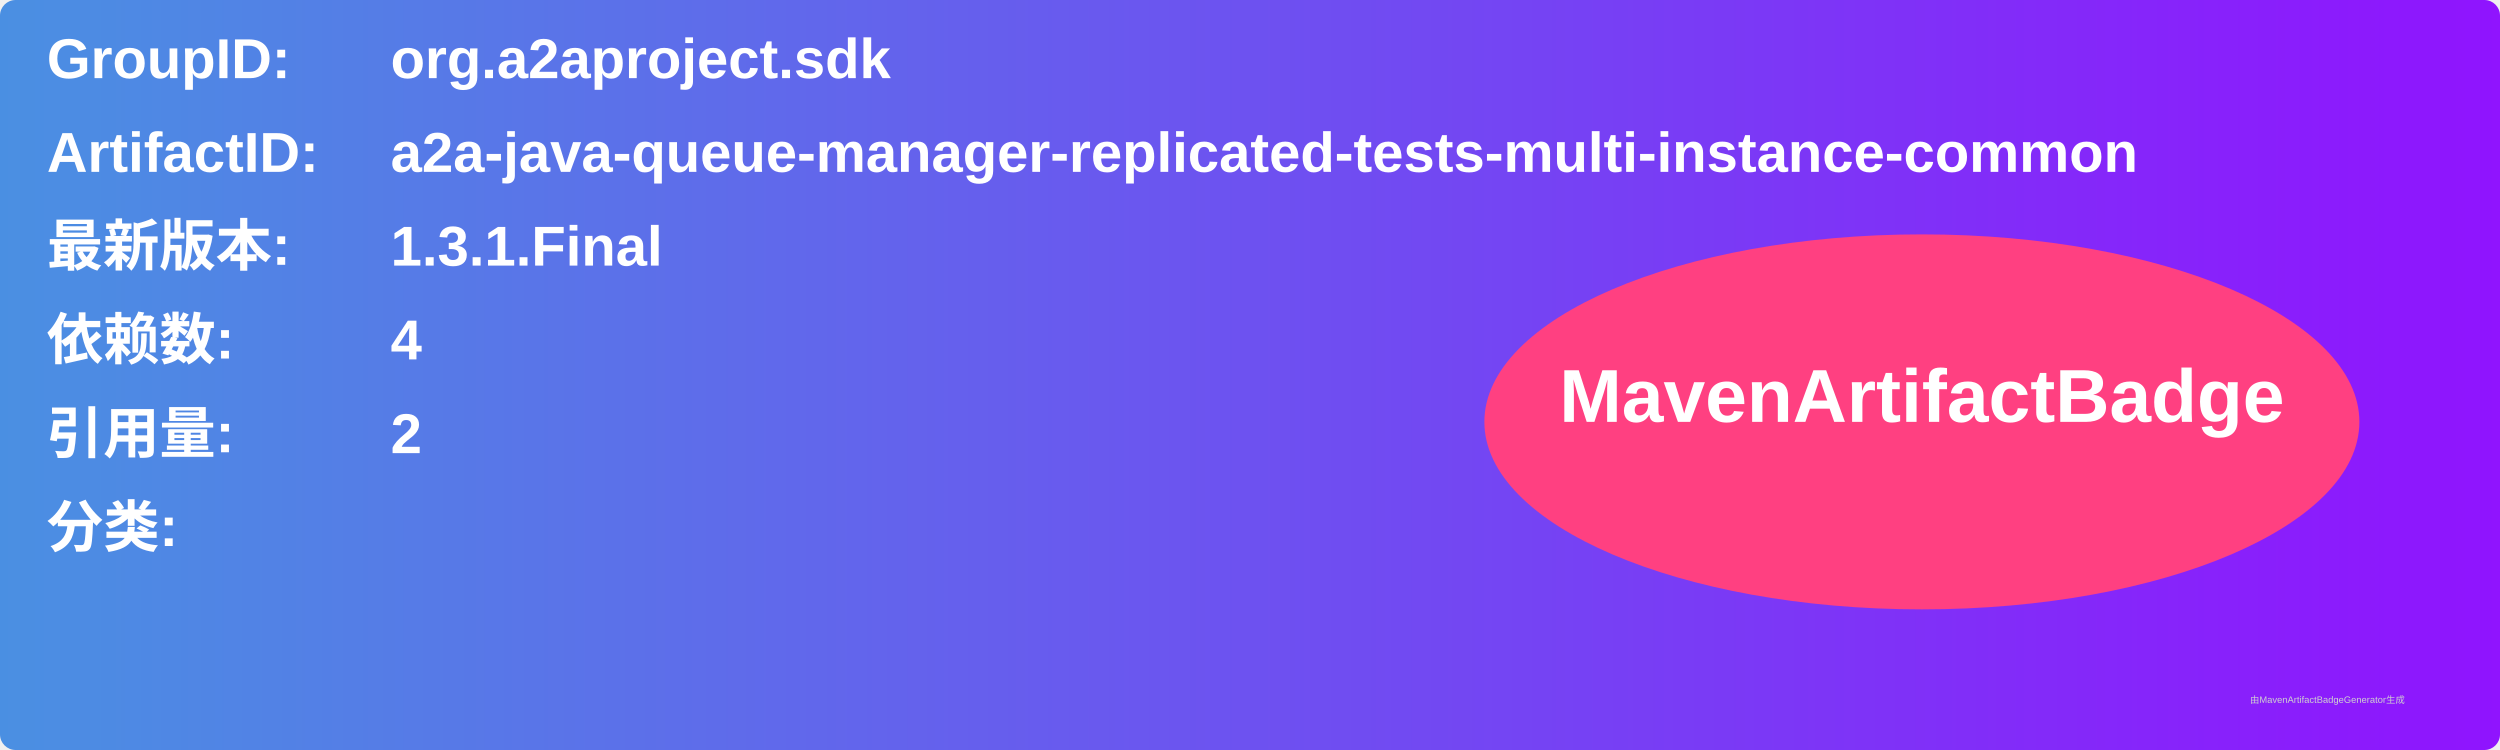
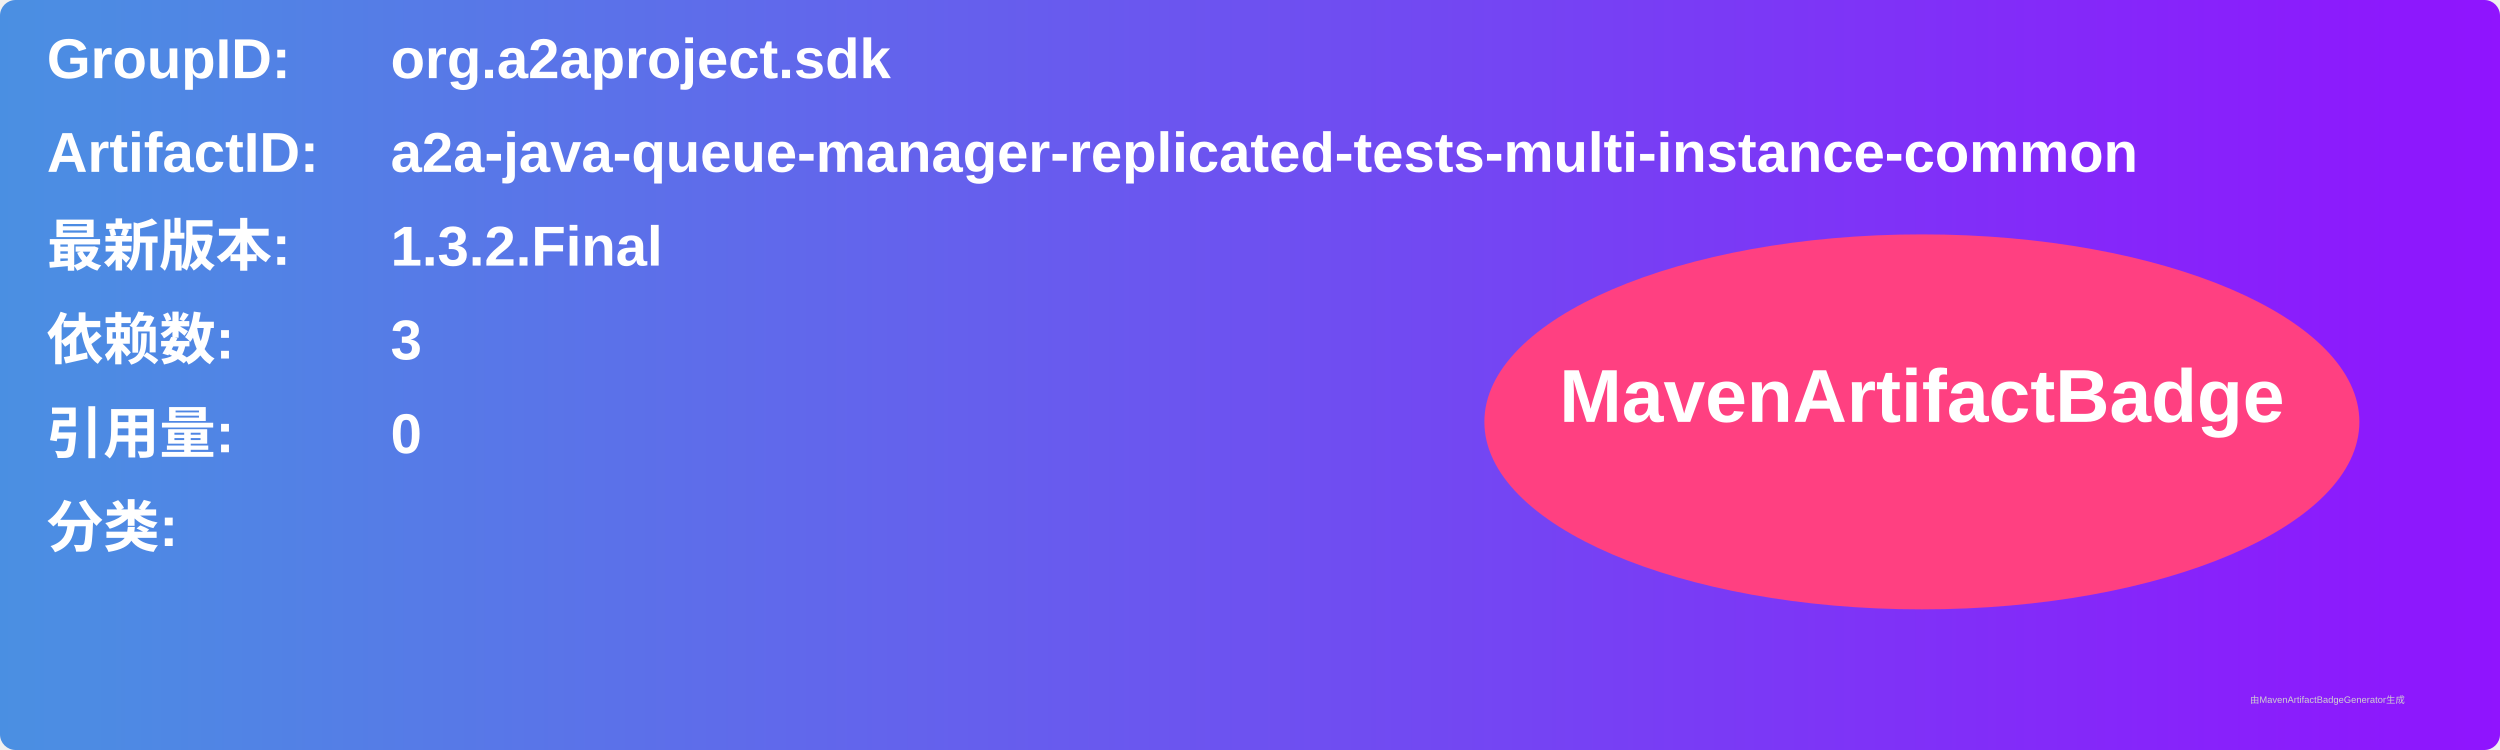
<svg xmlns="http://www.w3.org/2000/svg" width="800" height="240" viewBox="0 0 800 240">
  <linearGradient id="grad" x1="0%" y1="0%" x2="100%" y2="0%">
    <stop offset="0%" stop-color="#4a90e2" />
    <stop offset="100%" stop-color="#9013fe" />
  </linearGradient>
  <rect width="100%" height="100%" rx="5" ry="5" fill="url(#grad)" />
  <g transform="translate(15, 15)">
    <text x="0" y="10" font-family="Arial" font-size="18" fill="white" font-weight="bold" width="260">GroupID:</text>
    <text x="110" y="10" font-family="Arial" font-size="18" fill="white" font-weight="bold" width="460">org.a2aproject.sdk</text>
    <text x="0" y="40" font-family="Arial" font-size="18" fill="white" font-weight="bold" width="260">ArtifactID:</text>
    <text x="110" y="40" font-family="Arial" font-size="18" fill="white" font-weight="bold" width="460">a2a-java-queue-manager-replicated-tests-multi-instance-common</text>
    <text x="0" y="70" font-family="Arial" font-size="18" fill="white" font-weight="bold">最新版本:</text>
    <text x="110" y="70" font-family="Arial" font-size="18" fill="white" font-weight="bold">
-       <tspan font-weight="bold">1.3.1.Final</tspan>
+       <tspan font-weight="bold">1.3.2.Final</tspan>
    </text>
    <text x="0" y="100" font-family="Arial" font-size="18" fill="white" font-weight="bold">依赖数: </text>
    <text x="110" y="100" font-family="Arial" font-size="18" fill="white">
-       <tspan font-weight="bold">4</tspan>
+       <tspan font-weight="bold">3</tspan>
    </text>
    <text x="0" y="130" font-family="Arial" font-size="18" fill="white" font-weight="bold">引用量: </text>
    <text x="110" y="130" font-family="Arial" font-size="18" fill="white">
-       <tspan font-weight="bold">2</tspan>
+       <tspan font-weight="bold">0</tspan>
    </text>
    <text x="0" y="160" font-family="Arial" font-size="18" fill="white" font-weight="bold">分类:</text>
    <text x="10" y="190" font-family="Arial" font-size="10" fill="white">
      <tspan font-weight="bold" />
    </text>
    <ellipse cx="600" cy="120" rx="140" ry="60" fill="#ff4081" />
    <text x="600" y="120" text-anchor="middle" font-family="Arial" font-size="24" fill="white" font-weight="bold">MavenArtifactBadge</text>
  </g>
  <text x="720" y="225" font-family="Arial" font-size="3" fill="#d0d0d0">由MavenArtifactBadgeGenerator生成</text>
</svg>
